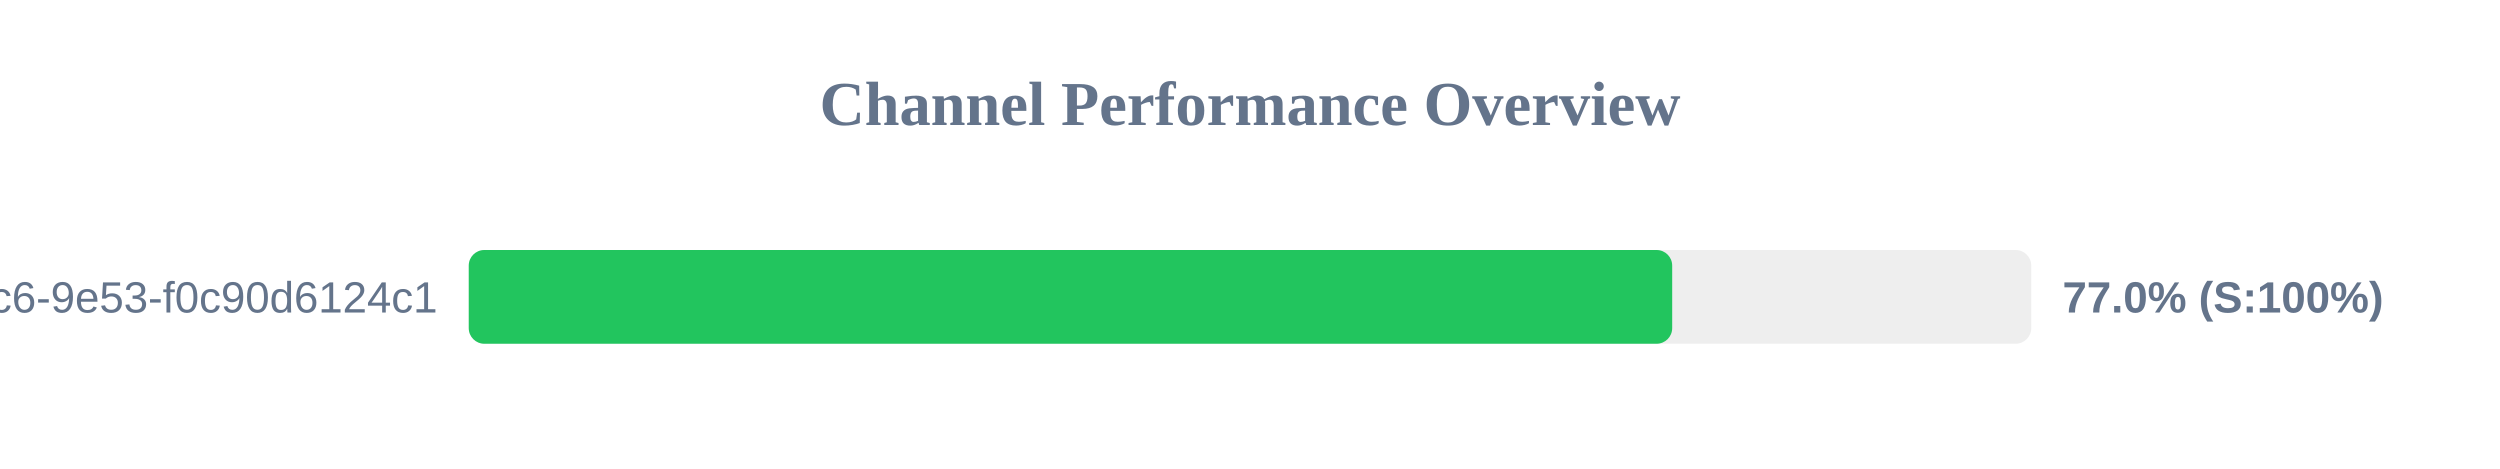
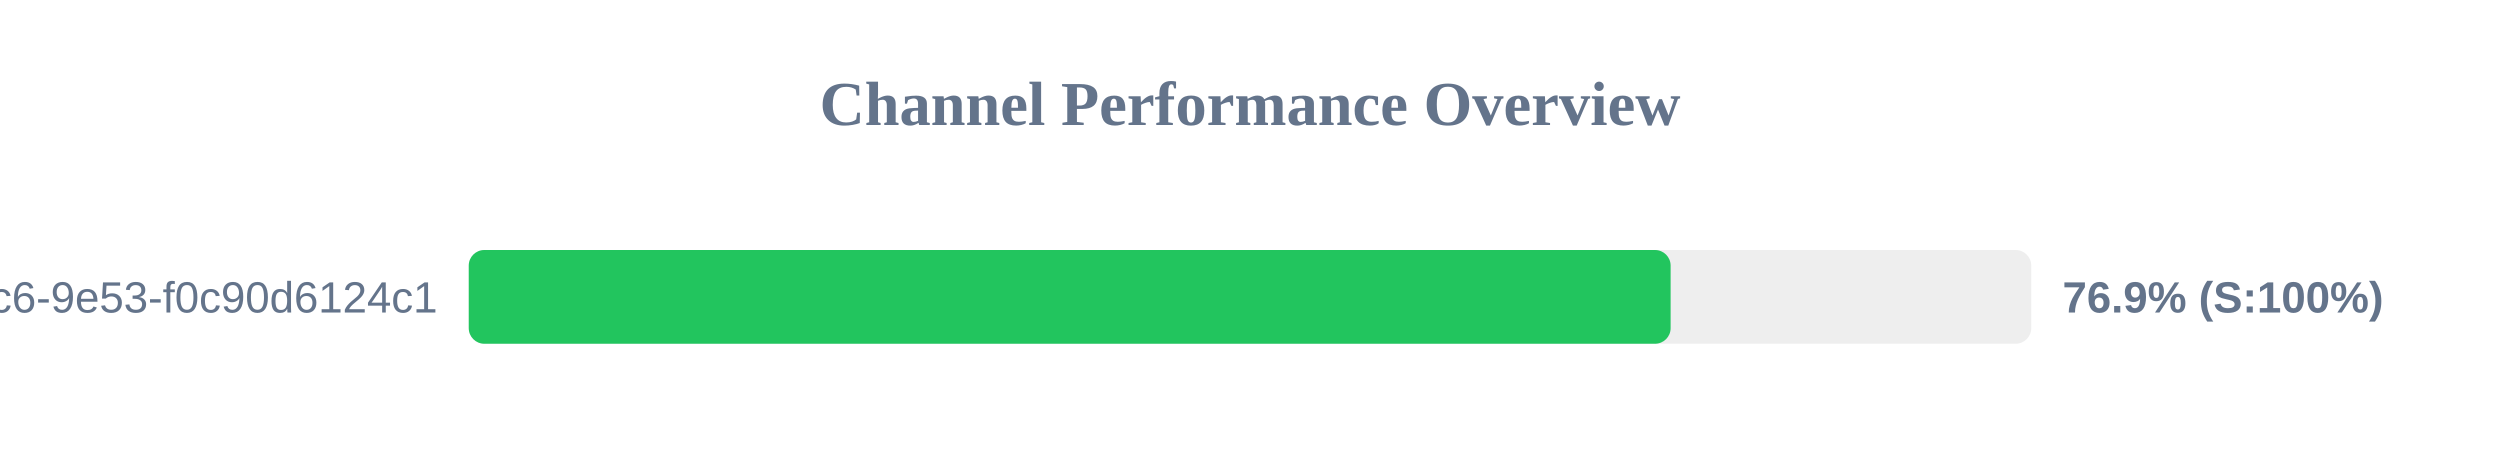
<svg xmlns="http://www.w3.org/2000/svg" width="800" height="150" version="1.1">
  <style>
        .row { font: 14px Arial; fill: #64748b; }
        .score { font: bold 14px Arial; fill: #64748b; }
    </style>
  <text x="400" y="40" text-anchor="middle" font-size="20px" font-weight="bold" fill="#64748b">Channel Performance Overview</text>
  <rect x="150" y="80" width="500" height="30" fill="#eee" rx="5" />
-   <rect x="150" y="80" width="385.1" height="30" fill="#22c55e" rx="5" />
+   <rect x="150" y="80" width="384.6" height="30" fill="#22c55e" rx="5" />
  <text x="140" y="100" text-anchor="end" class="row">?uuid=4685eb2a-5ddb-4dc6-9e53-f0c90d6124c1</text>
-   <text x="660" y="100" text-anchor="start" class="score">77.0% (S:100%)</text>
+   <text x="660" y="100" text-anchor="start" class="score">76.9% (S:100%)</text>
</svg>
